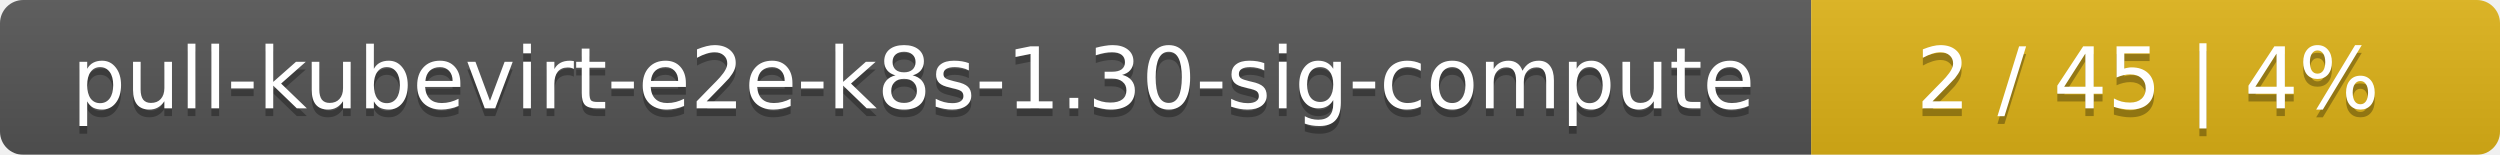
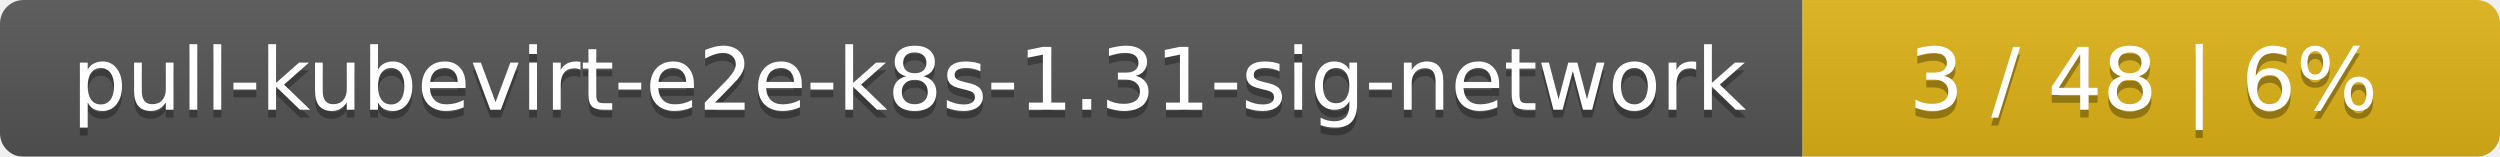
- <svg xmlns="http://www.w3.org/2000/svg" width="323" height="20">
+ <svg xmlns="http://www.w3.org/2000/svg" width="319" height="20">
  <linearGradient id="smooth" x2="0" y2="100%">
    <stop offset="0" stop-color="#bbb" stop-opacity=".1" />
    <stop offset="1" stop-opacity=".1" />
  </linearGradient>
  <mask id="round">
-     <rect width="323" height="20" rx="3" fill="#fff" />
+     <rect width="319" height="20" rx="3" fill="#fff" />
  </mask>
  <g mask="url(#round)">
-     <rect width="234" height="20" fill="#555" />
-     <rect x="234" width="89" height="20" fill="#dfb317" />
-     <rect width="323" height="20" fill="url(#smooth)" />
+     <rect width="230" height="20" fill="#555" />
+     <rect x="230" width="89" height="20" fill="#dfb317" />
+     <rect width="319" height="20" fill="url(#smooth)" />
  </g>
  <g fill="#fff" text-anchor="middle" font-family="DejaVu Sans,Verdana,Geneva,sans-serif" font-size="11">
-     <text x="118" y="15" fill="#010101" fill-opacity=".3">pull-kubevirt-e2e-k8s-1.30-sig-compute</text>
-     <text x="118" y="14">pull-kubevirt-e2e-k8s-1.30-sig-compute</text>
-     <text x="277.5" y="15" fill="#010101" fill-opacity=".3">2 / 45    |    4%</text>
-     <text x="277.5" y="14">2 / 45    |    4%</text>
+     <text x="116" y="15" fill="#010101" fill-opacity=".3">pull-kubevirt-e2e-k8s-1.31-sig-network</text>
+     <text x="116" y="14">pull-kubevirt-e2e-k8s-1.31-sig-network</text>
+     <text x="273.5" y="15" fill="#010101" fill-opacity=".3">3 / 48    |    6%</text>
+     <text x="273.5" y="14">3 / 48    |    6%</text>
  </g>
</svg>
